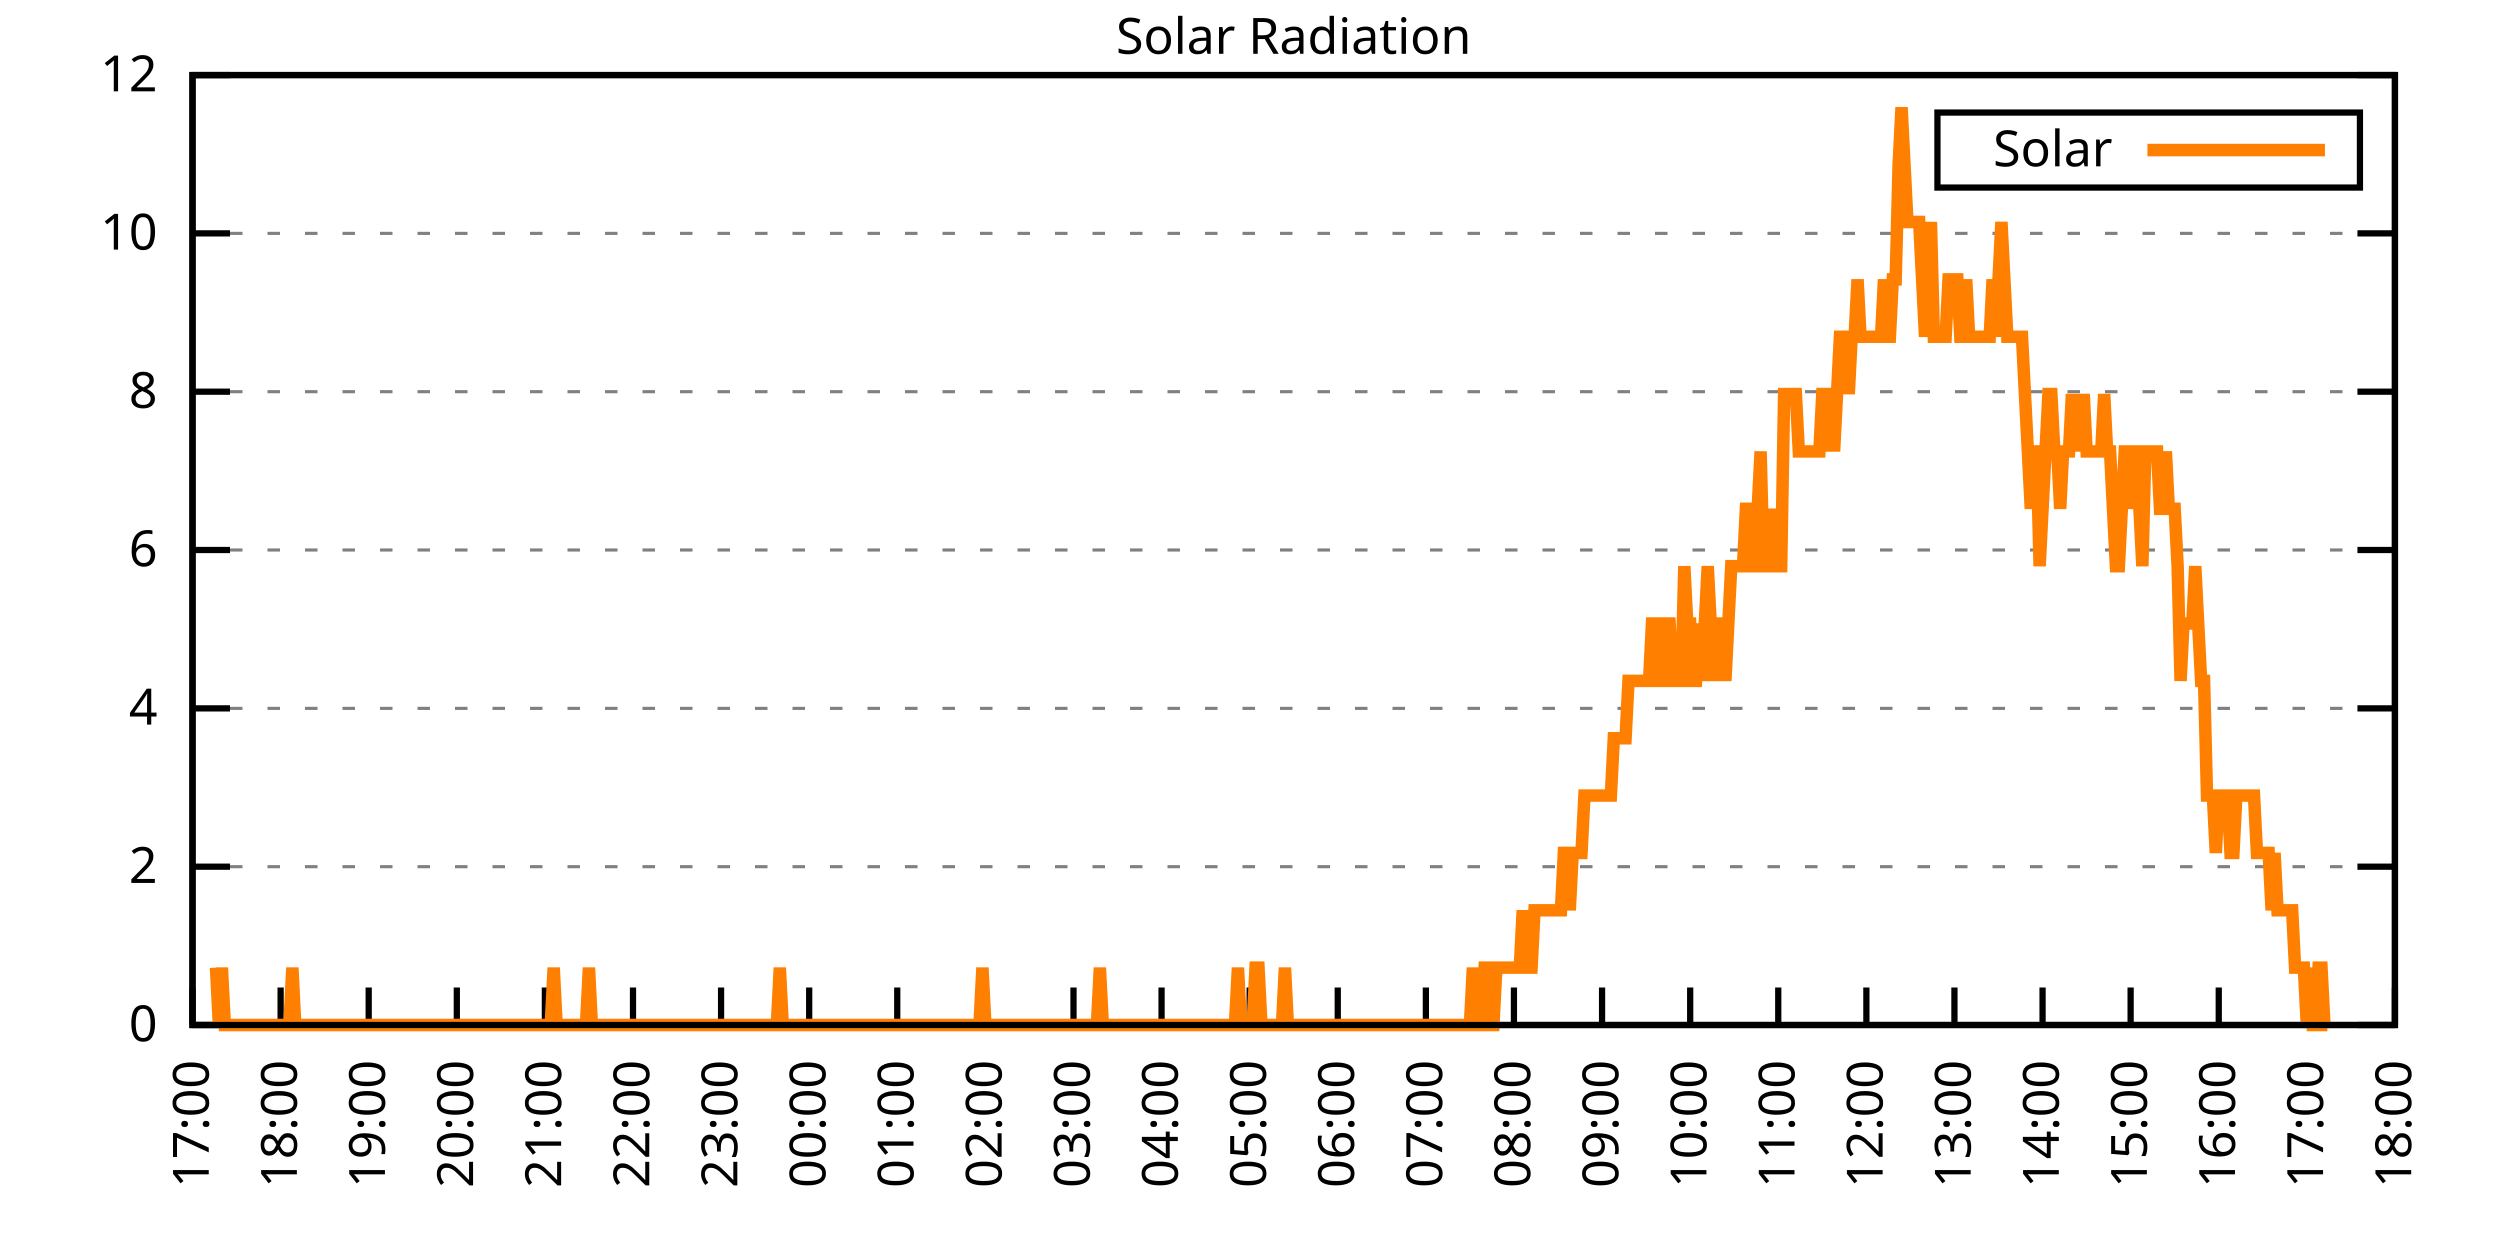
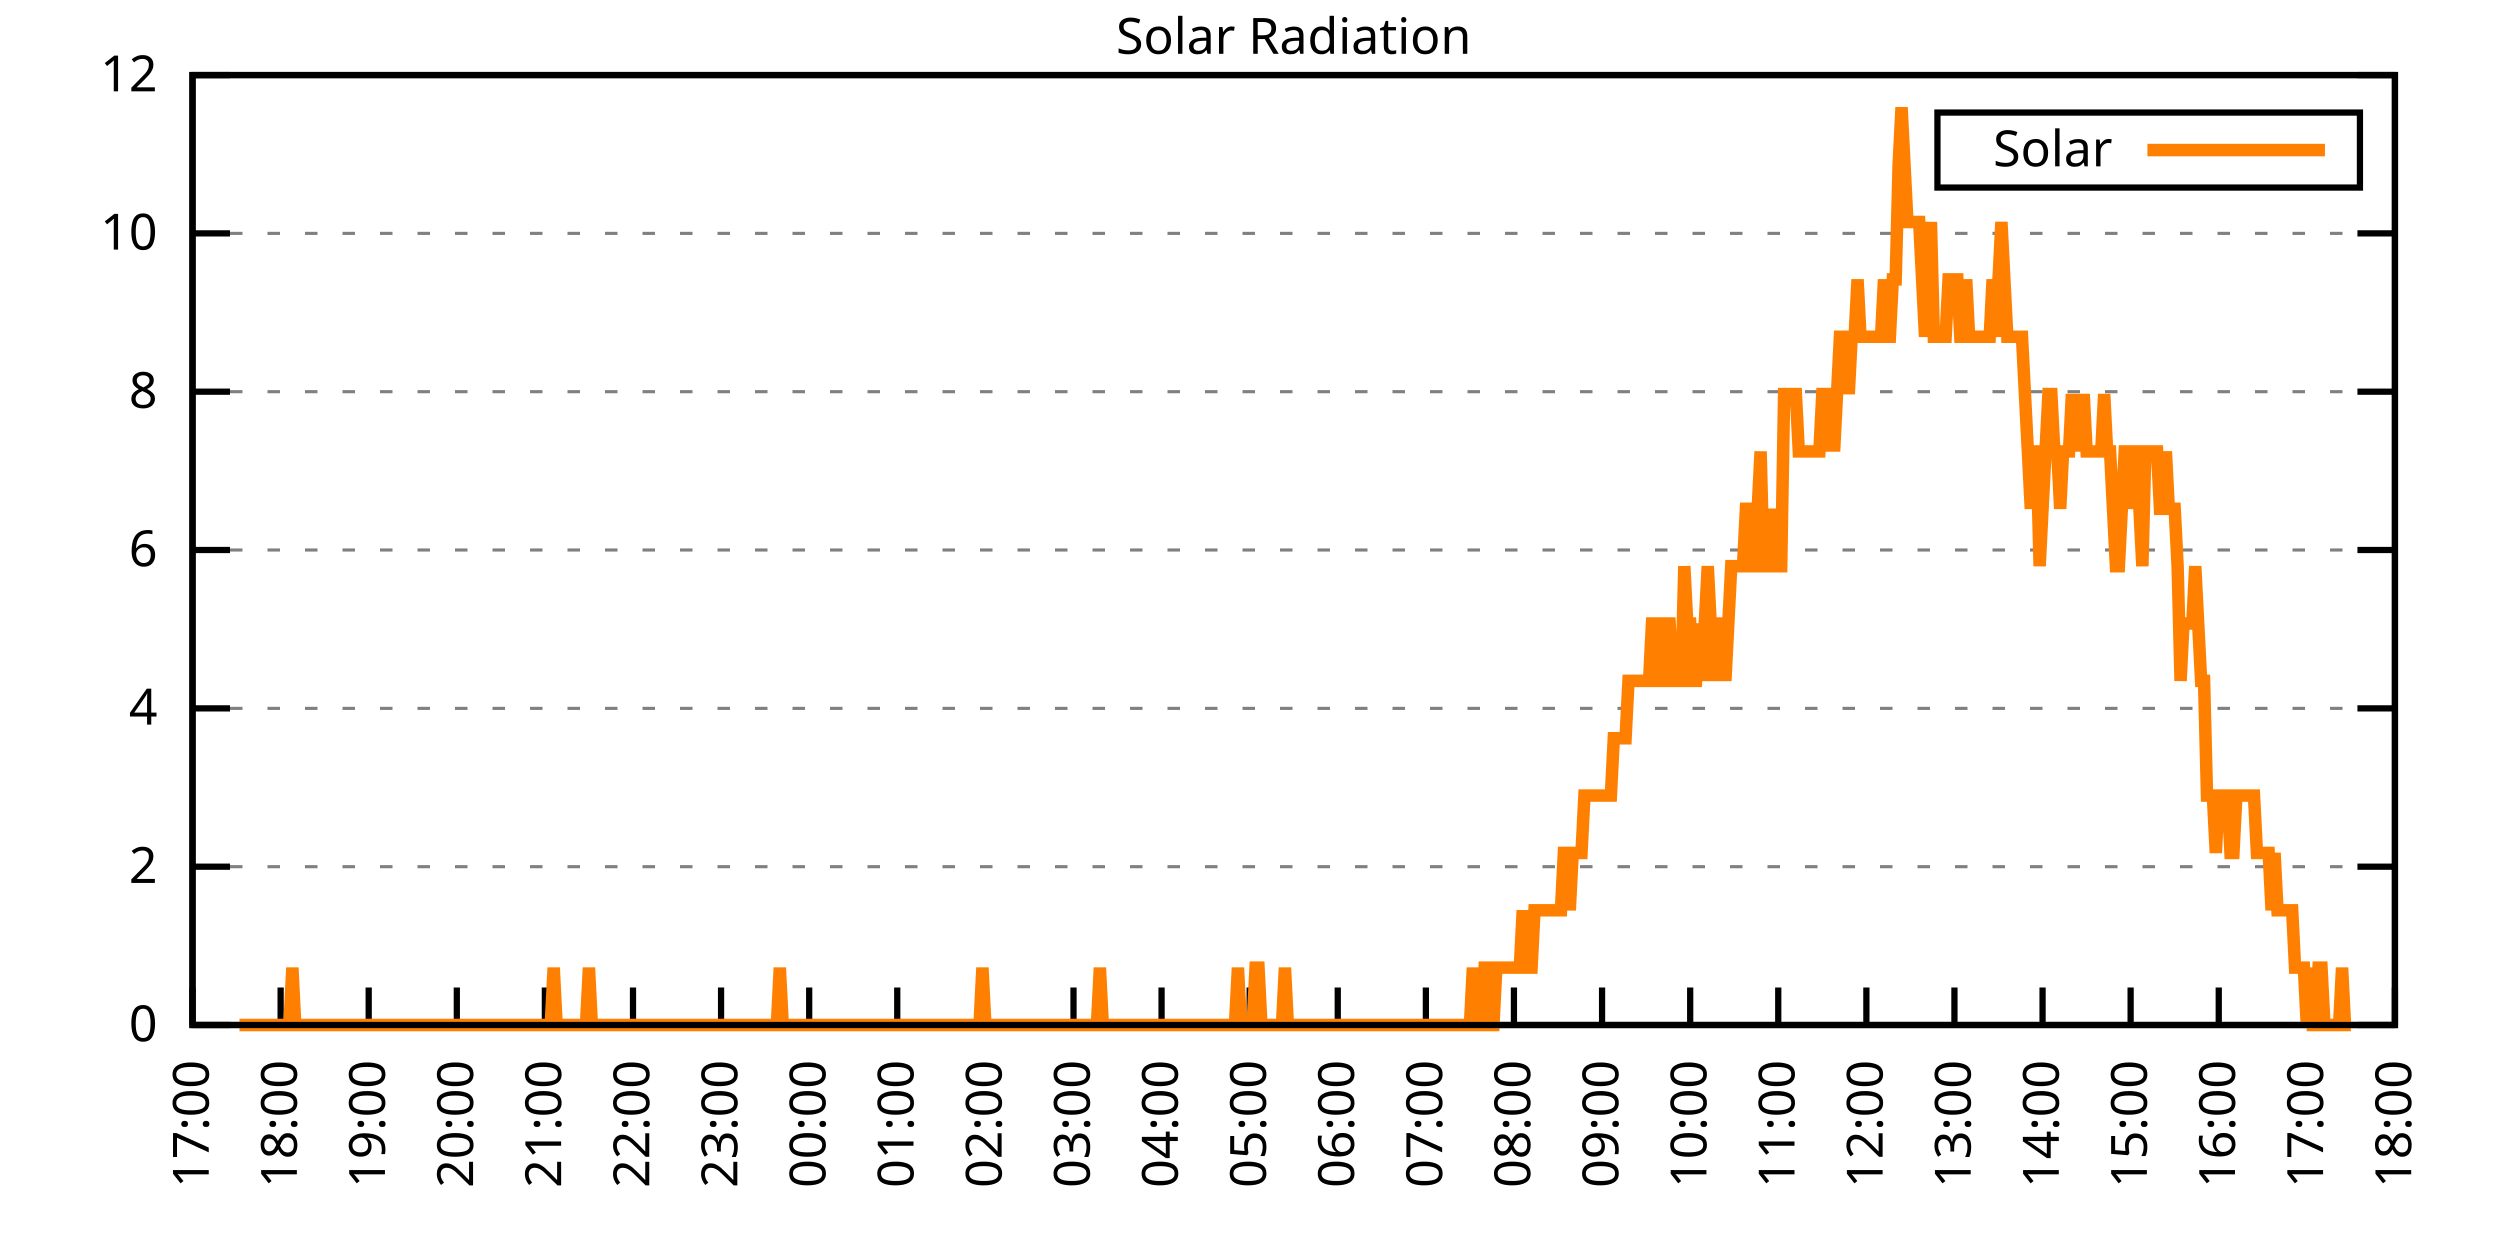
<svg xmlns="http://www.w3.org/2000/svg" xmlns:xlink="http://www.w3.org/1999/xlink" width="400" height="200" viewBox="0 0 400 200">
  <g id="gnuplot_canvas">
    <rect x="0" y="0" width="400" height="200" fill="none" />
    <defs>
      <circle id="gpDot" r="0.5" stroke-width="0.5" stroke="currentColor" />
      <path id="gpPt0" stroke-width="0.333" stroke="currentColor" d="M-1,0 h2 M0,-1 v2" />
      <path id="gpPt1" stroke-width="0.333" stroke="currentColor" d="M-1,-1 L1,1 M1,-1 L-1,1" />
      <path id="gpPt2" stroke-width="0.333" stroke="currentColor" d="M-1,0 L1,0 M0,-1 L0,1 M-1,-1 L1,1 M-1,1 L1,-1" />
      <rect id="gpPt3" stroke-width="0.333" stroke="currentColor" x="-1" y="-1" width="2" height="2" />
      <rect id="gpPt4" stroke-width="0.333" stroke="currentColor" fill="currentColor" x="-1" y="-1" width="2" height="2" />
      <circle id="gpPt5" stroke-width="0.333" stroke="currentColor" cx="0" cy="0" r="1" />
      <use xlink:href="#gpPt5" id="gpPt6" fill="currentColor" stroke="none" />
      <path id="gpPt7" stroke-width="0.333" stroke="currentColor" d="M0,-1.33 L-1.33,0.67 L1.33,0.67 z" />
      <use xlink:href="#gpPt7" id="gpPt8" fill="currentColor" stroke="none" />
      <use xlink:href="#gpPt7" id="gpPt9" stroke="currentColor" transform="rotate(180)" />
      <use xlink:href="#gpPt9" id="gpPt10" fill="currentColor" stroke="none" />
      <use xlink:href="#gpPt3" id="gpPt11" stroke="currentColor" transform="rotate(45)" />
      <use xlink:href="#gpPt11" id="gpPt12" fill="currentColor" stroke="none" />
      <path id="gpPt13" stroke-width="0.333" stroke="currentColor" d="M0,1.330 L1.265,0.411 L0.782,-1.067 L-0.782,-1.076 L-1.265,0.411 z" />
      <use xlink:href="#gpPt13" id="gpPt14" fill="currentColor" stroke="none" />
      <filter id="textbox" filterUnits="objectBoundingBox" x="0" y="0" height="1" width="1">
        <feFlood flood-color="white" flood-opacity="1" result="bgnd" />
        <feComposite in="SourceGraphic" in2="bgnd" operator="atop" />
      </filter>
      <filter id="greybox" filterUnits="objectBoundingBox" x="0" y="0" height="1" width="1">
        <feFlood flood-color="lightgrey" flood-opacity="1" result="grey" />
        <feComposite in="SourceGraphic" in2="grey" operator="atop" />
      </filter>
    </defs>
    <g fill="none" color="white" stroke="currentColor" stroke-width="1.00" stroke-linecap="butt" stroke-linejoin="miter">
</g>
    <g fill="none" color="black" stroke="currentColor" stroke-width="1.00" stroke-linecap="butt" stroke-linejoin="miter">
      <g stroke="none" shape-rendering="crispEdges">
        <polygon fill="rgb(255, 255, 255)" points="30.80,164.00 383.18,164.00 383.18,12.02 30.80,12.02 " />
      </g>
    </g>
    <g fill="none" color="black" stroke="currentColor" stroke-width="1.00" stroke-linecap="butt" stroke-linejoin="miter">
</g>
    <g fill="none" color="black" stroke="black" stroke-width="0.50" stroke-linecap="butt" stroke-linejoin="miter">
</g>
    <g fill="none" color="gray" stroke="currentColor" stroke-width="0.50" stroke-linecap="butt" stroke-linejoin="miter">
      <path stroke="gray" stroke-dasharray="2,4" class="gridline" d="M30.80,164.00 L383.19,164.00  " />
    </g>
    <g fill="none" color="gray" stroke="gray" stroke-width="1.00" stroke-linecap="butt" stroke-linejoin="miter">
</g>
    <g fill="none" color="black" stroke="currentColor" stroke-width="1.00" stroke-linecap="butt" stroke-linejoin="miter">
      <path stroke="black" d="M30.80,164.00 L36.80,164.00 M383.19,164.00 L377.19,164.00  " />
      <g transform="translate(25.20,166.60)" stroke="none" fill="black" font-family="Sans" font-size="8.00" text-anchor="end">
        <text>
          <tspan font-family="Sans"> 0</tspan>
        </text>
      </g>
    </g>
    <g fill="none" color="black" stroke="currentColor" stroke-width="1.00" stroke-linecap="butt" stroke-linejoin="miter">
</g>
    <g fill="none" color="black" stroke="black" stroke-width="0.50" stroke-linecap="butt" stroke-linejoin="miter">
</g>
    <g fill="none" color="gray" stroke="currentColor" stroke-width="0.50" stroke-linecap="butt" stroke-linejoin="miter">
      <path stroke="gray" stroke-dasharray="2,4" class="gridline" d="M30.80,138.67 L383.19,138.67  " />
    </g>
    <g fill="none" color="gray" stroke="gray" stroke-width="1.00" stroke-linecap="butt" stroke-linejoin="miter">
</g>
    <g fill="none" color="black" stroke="currentColor" stroke-width="1.00" stroke-linecap="butt" stroke-linejoin="miter">
      <path stroke="black" d="M30.80,138.67 L36.80,138.67 M383.19,138.67 L377.19,138.67  " />
      <g transform="translate(25.20,141.27)" stroke="none" fill="black" font-family="Sans" font-size="8.00" text-anchor="end">
        <text>
          <tspan font-family="Sans"> 2</tspan>
        </text>
      </g>
    </g>
    <g fill="none" color="black" stroke="currentColor" stroke-width="1.00" stroke-linecap="butt" stroke-linejoin="miter">
</g>
    <g fill="none" color="black" stroke="black" stroke-width="0.50" stroke-linecap="butt" stroke-linejoin="miter">
</g>
    <g fill="none" color="gray" stroke="currentColor" stroke-width="0.50" stroke-linecap="butt" stroke-linejoin="miter">
      <path stroke="gray" stroke-dasharray="2,4" class="gridline" d="M30.80,113.34 L383.19,113.34  " />
    </g>
    <g fill="none" color="gray" stroke="gray" stroke-width="1.00" stroke-linecap="butt" stroke-linejoin="miter">
</g>
    <g fill="none" color="black" stroke="currentColor" stroke-width="1.00" stroke-linecap="butt" stroke-linejoin="miter">
      <path stroke="black" d="M30.80,113.34 L36.80,113.34 M383.19,113.34 L377.19,113.34  " />
      <g transform="translate(25.20,115.94)" stroke="none" fill="black" font-family="Sans" font-size="8.00" text-anchor="end">
        <text>
          <tspan font-family="Sans"> 4</tspan>
        </text>
      </g>
    </g>
    <g fill="none" color="black" stroke="currentColor" stroke-width="1.00" stroke-linecap="butt" stroke-linejoin="miter">
</g>
    <g fill="none" color="black" stroke="black" stroke-width="0.50" stroke-linecap="butt" stroke-linejoin="miter">
</g>
    <g fill="none" color="gray" stroke="currentColor" stroke-width="0.50" stroke-linecap="butt" stroke-linejoin="miter">
      <path stroke="gray" stroke-dasharray="2,4" class="gridline" d="M30.80,88.00 L383.19,88.00  " />
    </g>
    <g fill="none" color="gray" stroke="gray" stroke-width="1.00" stroke-linecap="butt" stroke-linejoin="miter">
</g>
    <g fill="none" color="black" stroke="currentColor" stroke-width="1.00" stroke-linecap="butt" stroke-linejoin="miter">
      <path stroke="black" d="M30.80,88.00 L36.80,88.00 M383.19,88.00 L377.19,88.00  " />
      <g transform="translate(25.20,90.60)" stroke="none" fill="black" font-family="Sans" font-size="8.00" text-anchor="end">
        <text>
          <tspan font-family="Sans"> 6</tspan>
        </text>
      </g>
    </g>
    <g fill="none" color="black" stroke="currentColor" stroke-width="1.00" stroke-linecap="butt" stroke-linejoin="miter">
</g>
    <g fill="none" color="black" stroke="black" stroke-width="0.50" stroke-linecap="butt" stroke-linejoin="miter">
</g>
    <g fill="none" color="gray" stroke="currentColor" stroke-width="0.50" stroke-linecap="butt" stroke-linejoin="miter">
      <path stroke="gray" stroke-dasharray="2,4" class="gridline" d="M30.80,62.67 L383.19,62.67  " />
    </g>
    <g fill="none" color="gray" stroke="gray" stroke-width="1.00" stroke-linecap="butt" stroke-linejoin="miter">
</g>
    <g fill="none" color="black" stroke="currentColor" stroke-width="1.00" stroke-linecap="butt" stroke-linejoin="miter">
      <path stroke="black" d="M30.80,62.67 L36.80,62.67 M383.19,62.67 L377.19,62.67  " />
      <g transform="translate(25.20,65.27)" stroke="none" fill="black" font-family="Sans" font-size="8.00" text-anchor="end">
        <text>
          <tspan font-family="Sans"> 8</tspan>
        </text>
      </g>
    </g>
    <g fill="none" color="black" stroke="currentColor" stroke-width="1.00" stroke-linecap="butt" stroke-linejoin="miter">
</g>
    <g fill="none" color="black" stroke="black" stroke-width="0.50" stroke-linecap="butt" stroke-linejoin="miter">
</g>
    <g fill="none" color="gray" stroke="currentColor" stroke-width="0.50" stroke-linecap="butt" stroke-linejoin="miter">
      <path stroke="gray" stroke-dasharray="2,4" class="gridline" d="M30.80,37.34 L383.19,37.34  " />
    </g>
    <g fill="none" color="gray" stroke="gray" stroke-width="1.00" stroke-linecap="butt" stroke-linejoin="miter">
</g>
    <g fill="none" color="black" stroke="currentColor" stroke-width="1.00" stroke-linecap="butt" stroke-linejoin="miter">
      <path stroke="black" d="M30.80,37.34 L36.80,37.34 M383.19,37.34 L377.19,37.34  " />
      <g transform="translate(25.20,39.94)" stroke="none" fill="black" font-family="Sans" font-size="8.00" text-anchor="end">
        <text>
          <tspan font-family="Sans"> 10</tspan>
        </text>
      </g>
    </g>
    <g fill="none" color="black" stroke="currentColor" stroke-width="1.00" stroke-linecap="butt" stroke-linejoin="miter">
</g>
    <g fill="none" color="black" stroke="black" stroke-width="0.50" stroke-linecap="butt" stroke-linejoin="miter">
</g>
    <g fill="none" color="gray" stroke="currentColor" stroke-width="0.50" stroke-linecap="butt" stroke-linejoin="miter">
      <path stroke="gray" stroke-dasharray="2,4" class="gridline" d="M30.80,12.01 L383.19,12.01  " />
    </g>
    <g fill="none" color="gray" stroke="gray" stroke-width="1.00" stroke-linecap="butt" stroke-linejoin="miter">
</g>
    <g fill="none" color="black" stroke="currentColor" stroke-width="1.00" stroke-linecap="butt" stroke-linejoin="miter">
      <path stroke="black" d="M30.80,12.01 L36.80,12.01 M383.19,12.01 L377.19,12.01  " />
      <g transform="translate(25.20,14.61)" stroke="none" fill="black" font-family="Sans" font-size="8.00" text-anchor="end">
        <text>
          <tspan font-family="Sans"> 12</tspan>
        </text>
      </g>
    </g>
    <g fill="none" color="black" stroke="currentColor" stroke-width="1.00" stroke-linecap="butt" stroke-linejoin="miter">
      <path stroke="black" d="M30.80,164.00 L30.80,158.00  " />
      <g transform="translate(33.40,169.60) rotate(270.00)" stroke="none" fill="black" font-family="Sans" font-size="8.00" text-anchor="end">
        <text>
          <tspan font-family="Sans">17:00</tspan>
        </text>
      </g>
    </g>
    <g fill="none" color="black" stroke="currentColor" stroke-width="1.00" stroke-linecap="butt" stroke-linejoin="miter">
      <path stroke="black" d="M44.90,164.00 L44.90,158.00  " />
      <g transform="translate(47.50,169.60) rotate(270.00)" stroke="none" fill="black" font-family="Sans" font-size="8.00" text-anchor="end">
        <text>
          <tspan font-family="Sans">18:00</tspan>
        </text>
      </g>
    </g>
    <g fill="none" color="black" stroke="currentColor" stroke-width="1.00" stroke-linecap="butt" stroke-linejoin="miter">
      <path stroke="black" d="M58.99,164.00 L58.99,158.00  " />
      <g transform="translate(61.59,169.60) rotate(270.00)" stroke="none" fill="black" font-family="Sans" font-size="8.00" text-anchor="end">
        <text>
          <tspan font-family="Sans">19:00</tspan>
        </text>
      </g>
    </g>
    <g fill="none" color="black" stroke="currentColor" stroke-width="1.00" stroke-linecap="butt" stroke-linejoin="miter">
      <path stroke="black" d="M73.09,164.00 L73.09,158.00  " />
      <g transform="translate(75.69,169.60) rotate(270.00)" stroke="none" fill="black" font-family="Sans" font-size="8.00" text-anchor="end">
        <text>
          <tspan font-family="Sans">20:00</tspan>
        </text>
      </g>
    </g>
    <g fill="none" color="black" stroke="currentColor" stroke-width="1.00" stroke-linecap="butt" stroke-linejoin="miter">
      <path stroke="black" d="M87.18,164.00 L87.18,158.00  " />
      <g transform="translate(89.78,169.60) rotate(270.00)" stroke="none" fill="black" font-family="Sans" font-size="8.00" text-anchor="end">
        <text>
          <tspan font-family="Sans">21:00</tspan>
        </text>
      </g>
    </g>
    <g fill="none" color="black" stroke="currentColor" stroke-width="1.00" stroke-linecap="butt" stroke-linejoin="miter">
      <path stroke="black" d="M101.28,164.00 L101.28,158.00  " />
      <g transform="translate(103.88,169.60) rotate(270.00)" stroke="none" fill="black" font-family="Sans" font-size="8.00" text-anchor="end">
        <text>
          <tspan font-family="Sans">22:00</tspan>
        </text>
      </g>
    </g>
    <g fill="none" color="black" stroke="currentColor" stroke-width="1.00" stroke-linecap="butt" stroke-linejoin="miter">
      <path stroke="black" d="M115.37,164.00 L115.37,158.00  " />
      <g transform="translate(117.97,169.60) rotate(270.00)" stroke="none" fill="black" font-family="Sans" font-size="8.00" text-anchor="end">
        <text>
          <tspan font-family="Sans">23:00</tspan>
        </text>
      </g>
    </g>
    <g fill="none" color="black" stroke="currentColor" stroke-width="1.00" stroke-linecap="butt" stroke-linejoin="miter">
      <path stroke="black" d="M129.47,164.00 L129.47,158.00  " />
      <g transform="translate(132.07,169.60) rotate(270.00)" stroke="none" fill="black" font-family="Sans" font-size="8.00" text-anchor="end">
        <text>
          <tspan font-family="Sans">00:00</tspan>
        </text>
      </g>
    </g>
    <g fill="none" color="black" stroke="currentColor" stroke-width="1.00" stroke-linecap="butt" stroke-linejoin="miter">
      <path stroke="black" d="M143.56,164.00 L143.56,158.00  " />
      <g transform="translate(146.16,169.60) rotate(270.00)" stroke="none" fill="black" font-family="Sans" font-size="8.00" text-anchor="end">
        <text>
          <tspan font-family="Sans">01:00</tspan>
        </text>
      </g>
    </g>
    <g fill="none" color="black" stroke="currentColor" stroke-width="1.00" stroke-linecap="butt" stroke-linejoin="miter">
      <path stroke="black" d="M157.66,164.00 L157.66,158.00  " />
      <g transform="translate(160.26,169.60) rotate(270.00)" stroke="none" fill="black" font-family="Sans" font-size="8.00" text-anchor="end">
        <text>
          <tspan font-family="Sans">02:00</tspan>
        </text>
      </g>
    </g>
    <g fill="none" color="black" stroke="currentColor" stroke-width="1.00" stroke-linecap="butt" stroke-linejoin="miter">
      <path stroke="black" d="M171.76,164.00 L171.76,158.00  " />
      <g transform="translate(174.36,169.60) rotate(270.00)" stroke="none" fill="black" font-family="Sans" font-size="8.00" text-anchor="end">
        <text>
          <tspan font-family="Sans">03:00</tspan>
        </text>
      </g>
    </g>
    <g fill="none" color="black" stroke="currentColor" stroke-width="1.00" stroke-linecap="butt" stroke-linejoin="miter">
      <path stroke="black" d="M185.85,164.00 L185.85,158.00  " />
      <g transform="translate(188.45,169.60) rotate(270.00)" stroke="none" fill="black" font-family="Sans" font-size="8.00" text-anchor="end">
        <text>
          <tspan font-family="Sans">04:00</tspan>
        </text>
      </g>
    </g>
    <g fill="none" color="black" stroke="currentColor" stroke-width="1.00" stroke-linecap="butt" stroke-linejoin="miter">
      <path stroke="black" d="M199.95,164.00 L199.95,158.00  " />
      <g transform="translate(202.55,169.60) rotate(270.00)" stroke="none" fill="black" font-family="Sans" font-size="8.00" text-anchor="end">
        <text>
          <tspan font-family="Sans">05:00</tspan>
        </text>
      </g>
    </g>
    <g fill="none" color="black" stroke="currentColor" stroke-width="1.00" stroke-linecap="butt" stroke-linejoin="miter">
      <path stroke="black" d="M214.04,164.00 L214.04,158.00  " />
      <g transform="translate(216.64,169.60) rotate(270.00)" stroke="none" fill="black" font-family="Sans" font-size="8.00" text-anchor="end">
        <text>
          <tspan font-family="Sans">06:00</tspan>
        </text>
      </g>
    </g>
    <g fill="none" color="black" stroke="currentColor" stroke-width="1.00" stroke-linecap="butt" stroke-linejoin="miter">
      <path stroke="black" d="M228.14,164.00 L228.14,158.00  " />
      <g transform="translate(230.74,169.60) rotate(270.00)" stroke="none" fill="black" font-family="Sans" font-size="8.00" text-anchor="end">
        <text>
          <tspan font-family="Sans">07:00</tspan>
        </text>
      </g>
    </g>
    <g fill="none" color="black" stroke="currentColor" stroke-width="1.00" stroke-linecap="butt" stroke-linejoin="miter">
      <path stroke="black" d="M242.23,164.00 L242.23,158.00  " />
      <g transform="translate(244.83,169.60) rotate(270.00)" stroke="none" fill="black" font-family="Sans" font-size="8.00" text-anchor="end">
        <text>
          <tspan font-family="Sans">08:00</tspan>
        </text>
      </g>
    </g>
    <g fill="none" color="black" stroke="currentColor" stroke-width="1.00" stroke-linecap="butt" stroke-linejoin="miter">
      <path stroke="black" d="M256.33,164.00 L256.33,158.00  " />
      <g transform="translate(258.93,169.60) rotate(270.00)" stroke="none" fill="black" font-family="Sans" font-size="8.00" text-anchor="end">
        <text>
          <tspan font-family="Sans">09:00</tspan>
        </text>
      </g>
    </g>
    <g fill="none" color="black" stroke="currentColor" stroke-width="1.00" stroke-linecap="butt" stroke-linejoin="miter">
      <path stroke="black" d="M270.43,164.00 L270.43,158.00  " />
      <g transform="translate(273.03,169.60) rotate(270.00)" stroke="none" fill="black" font-family="Sans" font-size="8.00" text-anchor="end">
        <text>
          <tspan font-family="Sans">10:00</tspan>
        </text>
      </g>
    </g>
    <g fill="none" color="black" stroke="currentColor" stroke-width="1.00" stroke-linecap="butt" stroke-linejoin="miter">
      <path stroke="black" d="M284.52,164.00 L284.52,158.00  " />
      <g transform="translate(287.12,169.60) rotate(270.00)" stroke="none" fill="black" font-family="Sans" font-size="8.00" text-anchor="end">
        <text>
          <tspan font-family="Sans">11:00</tspan>
        </text>
      </g>
    </g>
    <g fill="none" color="black" stroke="currentColor" stroke-width="1.00" stroke-linecap="butt" stroke-linejoin="miter">
      <path stroke="black" d="M298.62,164.00 L298.62,158.00  " />
      <g transform="translate(301.22,169.60) rotate(270.00)" stroke="none" fill="black" font-family="Sans" font-size="8.00" text-anchor="end">
        <text>
          <tspan font-family="Sans">12:00</tspan>
        </text>
      </g>
    </g>
    <g fill="none" color="black" stroke="currentColor" stroke-width="1.00" stroke-linecap="butt" stroke-linejoin="miter">
      <path stroke="black" d="M312.71,164.00 L312.71,158.00  " />
      <g transform="translate(315.31,169.60) rotate(270.00)" stroke="none" fill="black" font-family="Sans" font-size="8.00" text-anchor="end">
        <text>
          <tspan font-family="Sans">13:00</tspan>
        </text>
      </g>
    </g>
    <g fill="none" color="black" stroke="currentColor" stroke-width="1.00" stroke-linecap="butt" stroke-linejoin="miter">
      <path stroke="black" d="M326.81,164.00 L326.81,158.00  " />
      <g transform="translate(329.41,169.60) rotate(270.00)" stroke="none" fill="black" font-family="Sans" font-size="8.00" text-anchor="end">
        <text>
          <tspan font-family="Sans">14:00</tspan>
        </text>
      </g>
    </g>
    <g fill="none" color="black" stroke="currentColor" stroke-width="1.00" stroke-linecap="butt" stroke-linejoin="miter">
      <path stroke="black" d="M340.90,164.00 L340.90,158.00  " />
      <g transform="translate(343.50,169.60) rotate(270.00)" stroke="none" fill="black" font-family="Sans" font-size="8.00" text-anchor="end">
        <text>
          <tspan font-family="Sans">15:00</tspan>
        </text>
      </g>
    </g>
    <g fill="none" color="black" stroke="currentColor" stroke-width="1.00" stroke-linecap="butt" stroke-linejoin="miter">
      <path stroke="black" d="M355.00,164.00 L355.00,158.00  " />
      <g transform="translate(357.60,169.60) rotate(270.00)" stroke="none" fill="black" font-family="Sans" font-size="8.00" text-anchor="end">
        <text>
          <tspan font-family="Sans">16:00</tspan>
        </text>
      </g>
    </g>
    <g fill="none" color="black" stroke="currentColor" stroke-width="1.00" stroke-linecap="butt" stroke-linejoin="miter">
      <path stroke="black" d="M369.09,164.00 L369.09,158.00  " />
      <g transform="translate(371.69,169.60) rotate(270.00)" stroke="none" fill="black" font-family="Sans" font-size="8.00" text-anchor="end">
        <text>
          <tspan font-family="Sans">17:00</tspan>
        </text>
      </g>
    </g>
    <g fill="none" color="black" stroke="currentColor" stroke-width="1.00" stroke-linecap="butt" stroke-linejoin="miter">
      <path stroke="black" d="M383.19,164.00 L383.19,158.00  " />
      <g transform="translate(385.79,169.60) rotate(270.00)" stroke="none" fill="black" font-family="Sans" font-size="8.00" text-anchor="end">
        <text>
          <tspan font-family="Sans">18:00</tspan>
        </text>
      </g>
    </g>
    <g fill="none" color="black" stroke="currentColor" stroke-width="1.00" stroke-linecap="butt" stroke-linejoin="miter">
</g>
    <g fill="none" color="black" stroke="currentColor" stroke-width="1.00" stroke-linecap="butt" stroke-linejoin="miter">
      <path stroke="black" d="M30.80,12.01 L30.80,164.00 L383.19,164.00 L383.19,12.01 L30.80,12.01 Z  " />
    </g>
    <g fill="none" color="black" stroke="currentColor" stroke-width="1.00" stroke-linecap="butt" stroke-linejoin="miter">
</g>
    <g fill="none" color="black" stroke="currentColor" stroke-width="1.00" stroke-linecap="butt" stroke-linejoin="miter">
      <path stroke="black" d="M309.99,30.01 L309.99,18.01 L377.59,18.01 L377.59,30.01 L309.99,30.01 Z  " />
    </g>
    <g id="Solar_Radiation_plot_1">
      <g fill="none" color="white" stroke="black" stroke-width="2.00" stroke-linecap="butt" stroke-linejoin="miter">
</g>
      <g fill="none" color="black" stroke="currentColor" stroke-width="2.00" stroke-linecap="butt" stroke-linejoin="miter">
        <g transform="translate(337.99,26.61)" stroke="none" fill="black" font-family="Sans" font-size="8.00" text-anchor="end">
          <text>
            <tspan font-family="Sans">Solar</tspan>
          </text>
        </g>
      </g>
      <g fill="none" color="black" stroke="currentColor" stroke-width="2.00" stroke-linecap="butt" stroke-linejoin="miter">
-         <path stroke="rgb(255, 127,   0)" d="M343.59,24.01 L371.99,24.01 M34.56,154.82 L35.03,164.00 L35.50,154.82 L35.97,164.00 L36.44,164.00 L36.91,164.00   L37.38,164.00 L37.85,164.00 L38.32,164.00 L38.79,164.00 L39.26,164.00 L39.73,164.00 L40.20,164.00 L40.67,164.00   L41.14,164.00 L41.61,164.00 L42.08,164.00 L42.55,164.00 L43.02,164.00 L43.49,164.00 L43.96,164.00 L44.43,164.00   L44.90,164.00 L45.37,164.00 L45.84,164.00 L46.31,164.00 L46.78,154.82 L47.24,164.00 L47.71,164.00 L48.18,164.00   L48.65,164.00 L49.12,164.00 L49.59,164.00 L50.06,164.00 L50.53,164.00 L51.00,164.00 L51.47,164.00 L51.94,164.00   L52.41,164.00 L52.88,164.00 L53.35,164.00 L53.82,164.00 L54.29,164.00 L54.76,164.00 L55.23,164.00 L55.70,164.00   L56.17,164.00 L56.64,164.00 L57.11,164.00 L57.58,164.00 L58.05,164.00 L58.52,164.00 L58.99,164.00 L59.46,164.00   L59.93,164.00 L60.40,164.00 L60.87,164.00 L61.34,164.00 L61.81,164.00 L62.28,164.00 L62.75,164.00 L63.22,164.00   L63.69,164.00 L64.16,164.00 L64.63,164.00 L65.10,164.00 L65.57,164.00 L66.04,164.00 L66.51,164.00 L66.98,164.00   L67.45,164.00 L67.92,164.00 L68.39,164.00 L68.86,164.00 L69.33,164.00 L69.80,164.00 L70.27,164.00 L70.74,164.00   L71.21,164.00 L71.68,164.00 L72.15,164.00 L72.62,164.00 L73.09,164.00 L73.56,164.00 L74.03,164.00 L74.50,164.00   L74.97,164.00 L75.44,164.00 L75.91,164.00 L76.38,164.00 L76.85,164.00 L77.32,164.00 L77.79,164.00 L78.26,164.00   L78.73,164.00 L79.19,164.00 L79.66,164.00 L80.13,164.00 L80.60,164.00 L81.07,164.00 L81.54,164.00 L82.01,164.00   L82.48,164.00 L82.95,164.00 L83.42,164.00 L83.89,164.00 L84.36,164.00 L84.83,164.00 L85.30,164.00 L85.77,164.00   L86.24,164.00 L86.71,164.00 L87.18,164.00 L87.65,164.00 L88.12,164.00 L88.59,154.82 L89.06,164.00 L89.53,164.00   L90.00,164.00 L90.47,164.00 L90.94,164.00 L91.41,164.00 L91.88,164.00 L92.35,164.00 L92.82,164.00 L93.29,164.00   L93.76,164.00 L94.23,154.82 L94.70,164.00 L95.17,164.00 L95.64,164.00 L96.11,164.00 L96.58,164.00 L97.05,164.00   L97.52,164.00 L97.99,164.00 L98.46,164.00 L98.93,164.00 L99.40,164.00 L99.87,164.00 L100.34,164.00 L100.81,164.00   L101.28,164.00 L101.75,164.00 L102.22,164.00 L102.69,164.00 L103.16,164.00 L103.63,164.00 L104.10,164.00 L104.57,164.00   L105.04,164.00 L105.51,164.00 L105.98,164.00 L106.45,164.00 L106.92,164.00 L107.39,164.00 L107.86,164.00 L108.33,164.00   L108.80,164.00 L109.27,164.00 L109.74,164.00 L110.21,164.00 L110.68,164.00 L111.14,164.00 L111.61,164.00 L112.08,164.00   L112.55,164.00 L113.02,164.00 L113.49,164.00 L113.96,164.00 L114.43,164.00 L114.90,164.00 L115.37,164.00 L115.84,164.00   L116.31,164.00 L116.78,164.00 L117.25,164.00 L117.72,164.00 L118.19,164.00 L118.66,164.00 L119.13,164.00 L119.60,164.00   L120.07,164.00 L120.54,164.00 L121.01,164.00 L121.48,164.00 L121.95,164.00 L122.42,164.00 L122.89,164.00 L123.36,164.00   L123.83,164.00 L124.30,164.00 L124.77,154.82 L125.24,164.00 L125.71,164.00 L126.18,164.00 L126.65,164.00 L127.12,164.00   L127.59,164.00 L128.06,164.00 L128.53,164.00 L129.00,164.00 L129.47,164.00 L129.94,164.00 L130.41,164.00 L130.88,164.00   L131.35,164.00 L131.82,164.00 L132.29,164.00 L132.76,164.00 L133.23,164.00 L133.70,164.00 L134.17,164.00 L134.64,164.00   L135.11,164.00 L135.58,164.00 L136.05,164.00 L136.52,164.00 L136.99,164.00 L137.46,164.00 L137.93,164.00 L138.40,164.00   L138.87,164.00 L139.34,164.00 L139.81,164.00 L140.28,164.00 L140.75,164.00 L141.22,164.00 L141.69,164.00 L142.16,164.00   L142.63,164.00 L143.09,164.00 L143.56,164.00 L144.03,164.00 L144.50,164.00 L144.97,164.00 L145.44,164.00 L145.91,164.00   L146.38,164.00 L146.85,164.00 L147.32,164.00 L147.79,164.00 L148.26,164.00 L148.73,164.00 L149.20,164.00 L149.67,164.00   L150.14,164.00 L150.61,164.00 L151.08,164.00 L151.55,164.00 L152.02,164.00 L152.49,164.00 L152.96,164.00 L153.43,164.00   L153.90,164.00 L154.37,164.00 L154.84,164.00 L155.31,164.00 L155.78,164.00 L156.25,164.00 L156.72,164.00 L157.19,154.82   L157.66,164.00 L158.13,164.00 L158.60,164.00 L159.07,164.00 L159.54,164.00 L160.01,164.00 L160.48,164.00 L160.95,164.00   L161.42,164.00 L161.89,164.00 L162.36,164.00 L162.83,164.00 L163.30,164.00 L163.77,164.00 L164.24,164.00 L164.71,164.00   L165.18,164.00 L165.65,164.00 L166.12,164.00 L166.59,164.00 L167.06,164.00 L167.53,164.00 L168.00,164.00 L168.47,164.00   L168.94,164.00 L169.41,164.00 L169.88,164.00 L170.35,164.00 L170.82,164.00 L171.29,164.00 L171.76,164.00 L172.23,164.00   L172.70,164.00 L173.17,164.00 L173.64,164.00 L174.11,164.00 L174.58,164.00 L175.04,164.00 L175.51,164.00 L175.98,154.82   L176.45,164.00 L176.92,164.00 L177.39,164.00 L177.86,164.00 L178.33,164.00 L178.80,164.00 L179.27,164.00 L179.74,164.00   L180.21,164.00 L180.68,164.00 L181.15,164.00 L181.62,164.00 L182.09,164.00 L182.56,164.00 L183.03,164.00 L183.50,164.00   L183.97,164.00 L184.44,164.00 L184.91,164.00 L185.38,164.00 L185.85,164.00 L186.32,164.00 L186.79,164.00 L187.26,164.00   L187.73,164.00 L188.20,164.00 L188.67,164.00 L189.14,164.00 L189.61,164.00 L190.08,164.00 L190.55,164.00 L191.02,164.00   L191.49,164.00 L191.96,164.00 L192.43,164.00 L192.90,164.00 L193.37,164.00 L193.84,164.00 L194.31,164.00 L194.78,164.00   L195.25,164.00 L195.72,164.00 L196.19,164.00 L196.66,164.00 L197.13,164.00 L197.60,164.00 L198.07,154.82 L198.54,164.00   L199.01,164.00 L199.48,164.00 L199.95,164.00 L200.42,164.00 L200.89,154.82 L201.36,154.82 L201.83,164.00 L202.30,164.00   L202.77,164.00 L203.24,164.00 L203.71,164.00 L204.18,164.00 L204.65,164.00 L205.12,164.00 L205.59,154.82 L206.06,164.00   L206.53,164.00 L207.00,164.00 L207.46,164.00 L207.93,164.00 L208.40,164.00 L208.87,164.00 L209.34,164.00 L209.81,164.00   L210.28,164.00 L210.75,164.00 L211.22,164.00 L211.69,164.00 L212.16,164.00 L212.63,164.00 L213.10,164.00 L213.57,164.00   L214.04,164.00 L214.51,164.00 L214.98,164.00 L215.45,164.00 L215.92,164.00 L216.39,164.00 L216.86,164.00 L217.33,164.00   L217.80,164.00 L218.27,164.00 L218.74,164.00 L219.21,164.00 L219.68,164.00 L220.15,164.00 L220.62,164.00 L221.09,164.00   L221.56,164.00 L222.03,164.00 L222.50,164.00 L222.97,164.00 L223.44,164.00 L223.91,164.00 L224.38,164.00 L224.85,164.00   L225.32,164.00 L225.79,164.00 L226.26,164.00 L226.73,164.00 L227.20,164.00 L227.67,164.00 L228.14,164.00 L228.61,164.00   L229.08,164.00 L229.55,164.00 L230.02,164.00 L230.49,164.00 L230.96,164.00 L231.43,164.00 L231.90,164.00 L232.37,164.00   L232.84,164.00 L233.31,164.00 L233.78,164.00 L234.25,164.00 L234.72,164.00 L235.19,164.00 L235.66,154.82 L236.13,164.00   L236.60,164.00 L237.07,164.00 L237.54,154.82 L238.01,154.82 L238.48,164.00 L238.95,164.00 L239.41,154.82 L239.88,154.82   L240.35,154.82 L240.82,154.82 L241.29,154.82 L241.76,154.82 L242.23,154.82 L242.70,154.82 L243.17,154.82 L243.64,145.65   L244.11,154.82 L244.58,154.82 L245.05,154.82 L245.52,145.65 L245.99,145.65 L246.46,145.65 L246.93,145.65 L247.40,145.65   L247.87,145.65 L248.34,145.65 L248.81,145.65 L249.28,145.65 L249.75,145.65 L250.22,136.47 L250.69,136.47 L251.16,145.65   L251.63,136.47 L252.10,136.47 L252.57,136.47 L253.04,136.47 L253.51,127.29 L253.98,127.29 L254.45,127.29 L254.92,127.29   L255.39,127.29 L255.86,127.29 L256.33,127.29 L256.80,127.29 L257.27,127.29 L257.74,127.29 L258.21,118.12 L258.68,118.12   L259.15,118.12 L259.62,118.12 L260.09,118.12 L260.56,108.94 L261.03,108.94 L261.50,108.94 L261.97,108.94 L262.44,108.94   L262.91,108.94 L263.38,108.94 L263.85,108.94 L264.32,99.76 L264.79,99.76 L265.26,99.76 L265.73,108.94 L266.20,108.94   L266.67,99.76 L267.14,99.76 L267.61,108.94 L268.08,108.94 L268.55,108.94 L269.02,108.94 L269.49,90.59 L269.96,99.76   L270.43,99.76 L270.90,108.94 L271.36,108.94 L271.83,99.76 L272.30,108.94 L272.77,99.76 L273.24,90.59 L273.71,99.76   L274.18,108.94 L274.65,99.76 L275.12,99.76 L275.59,99.76 L276.06,108.94 L276.53,99.76 L277.00,90.59 L277.47,90.59   L277.94,90.59 L278.41,90.59 L278.88,90.59 L279.35,81.41 L279.82,81.41 L280.29,90.59 L280.76,90.59 L281.23,81.41   L281.70,72.23 L282.17,90.59 L282.64,90.59 L283.11,90.59 L283.58,81.41 L284.05,90.59 L284.52,90.59 L284.99,90.59   L285.46,63.05 L285.93,63.05 L286.40,63.05 L286.87,63.05 L287.34,63.05 L287.81,72.23 L288.28,72.23 L288.75,72.23   L289.22,72.23 L289.69,72.23 L290.16,72.23 L290.63,72.23 L291.10,72.23 L291.57,63.05 L292.04,63.05 L292.51,72.23   L292.98,63.05 L293.45,72.23 L293.92,63.05 L294.39,53.88 L294.86,53.88 L295.33,53.88 L295.80,63.05 L296.27,53.88   L296.74,53.88 L297.21,44.70 L297.68,53.88 L298.15,53.88 L298.62,53.88 L299.09,53.88 L299.56,53.88 L300.03,53.88   L300.50,53.88 L300.97,53.88 L301.44,44.70 L301.91,53.88 L302.38,53.88 L302.85,44.70 L303.31,44.70 L303.78,26.35   L304.25,17.17 L304.72,26.35 L305.19,35.52 L305.66,35.52 L306.13,35.52 L306.60,35.52 L307.07,35.52 L307.54,44.70   L308.01,53.88 L308.48,44.70 L308.95,35.52 L309.42,53.88 L309.89,53.88 L310.36,53.88 L310.83,53.88 L311.30,53.88   L311.77,44.70 L312.24,44.70 L312.71,44.70 L313.18,44.70 L313.65,53.88 L314.12,53.88 L314.59,44.70 L315.06,53.88   L315.53,53.88 L316.00,53.88 L316.47,53.88 L316.94,53.88 L317.41,53.88 L317.88,53.88 L318.35,53.88 L318.82,44.70   L319.29,53.88 L319.76,44.70 L320.23,35.52 L320.70,44.70 L321.17,53.88 L321.64,53.88 L322.11,53.88 L322.58,53.88   L323.05,53.88 L323.52,53.88 L323.99,63.05 L324.46,72.23 L324.93,81.41 L325.40,72.23 L325.87,72.23 L326.34,90.59   L326.81,81.41 L327.28,72.23 L327.75,63.05 L328.22,63.05 L328.69,72.23 L329.16,72.23 L329.63,81.41 L330.10,72.23   L330.57,72.23 L331.04,72.23 L331.51,63.05 L331.98,72.23 L332.45,63.05 L332.92,72.23 L333.39,63.05 L333.86,72.23   L334.33,72.23 L334.80,72.23 L335.26,72.23 L335.73,72.23 L336.20,72.23 L336.67,63.05 L337.14,72.23 L337.61,72.23   L338.08,81.41 L338.55,90.59 L339.02,90.59 L339.49,81.41 L339.96,72.23 L340.43,72.23 L340.90,81.41 L341.37,72.23   L341.84,72.23 L342.31,81.41 L342.78,90.59 L343.25,72.23 L343.72,72.23 L344.19,72.23 L344.66,72.23 L345.13,72.23   L345.60,81.41 L346.07,81.41 L346.54,72.23 L347.01,81.41 L347.48,81.41 L347.95,81.41 L348.42,90.59 L348.89,108.94   L349.36,99.76 L349.83,99.76 L350.30,99.76 L350.77,99.76 L351.24,90.59 L351.71,99.76 L352.18,108.94 L352.65,108.94   L353.12,127.29 L353.59,127.29 L354.06,127.29 L354.53,136.47 L355.00,127.29 L355.47,127.29 L355.94,127.29 L356.41,127.29   L356.88,136.47 L357.35,136.47 L357.82,127.29 L358.29,127.29 L358.76,127.29 L359.23,127.29 L359.70,127.29 L360.17,127.29   L360.64,127.29 L361.11,136.47 L361.58,136.47 L362.05,136.47 L362.52,136.47 L362.99,136.47 L363.46,145.65 L363.93,136.47   L364.40,145.65 L364.87,145.65 L365.34,145.65 L365.81,145.65 L366.28,145.65 L366.75,145.65 L367.21,154.82 L367.68,154.82   L368.15,154.82 L368.62,154.82 L369.09,164.00 L369.56,154.82 L370.03,164.00 L370.50,164.00 L370.97,154.82 L371.44,154.82   L371.91,164.00 L372.38,164.00  " />
+         <path stroke="rgb(255, 127,   0)" d="M343.59,24.01 L371.99,24.01 M38.32,164.00 L38.79,164.00 L39.26,164.00 L39.73,164.00 L40.20,164.00 L40.67,164.00   L41.14,164.00 L41.61,164.00 L42.08,164.00 L42.55,164.00 L43.02,164.00 L43.49,164.00 L43.96,164.00 L44.43,164.00   L44.90,164.00 L45.37,164.00 L45.84,164.00 L46.31,164.00 L46.78,154.82 L47.24,164.00 L47.71,164.00 L48.18,164.00   L48.65,164.00 L49.12,164.00 L49.59,164.00 L50.06,164.00 L50.53,164.00 L51.00,164.00 L51.47,164.00 L51.94,164.00   L52.41,164.00 L52.88,164.00 L53.35,164.00 L53.82,164.00 L54.29,164.00 L54.76,164.00 L55.23,164.00 L55.70,164.00   L56.17,164.00 L56.64,164.00 L57.11,164.00 L57.58,164.00 L58.05,164.00 L58.52,164.00 L58.99,164.00 L59.46,164.00   L59.93,164.00 L60.40,164.00 L60.87,164.00 L61.34,164.00 L61.81,164.00 L62.28,164.00 L62.75,164.00 L63.22,164.00   L63.69,164.00 L64.16,164.00 L64.63,164.00 L65.10,164.00 L65.57,164.00 L66.04,164.00 L66.51,164.00 L66.98,164.00   L67.45,164.00 L67.92,164.00 L68.39,164.00 L68.86,164.00 L69.33,164.00 L69.80,164.00 L70.27,164.00 L70.74,164.00   L71.21,164.00 L71.68,164.00 L72.15,164.00 L72.62,164.00 L73.09,164.00 L73.56,164.00 L74.03,164.00 L74.50,164.00   L74.97,164.00 L75.44,164.00 L75.91,164.00 L76.38,164.00 L76.85,164.00 L77.32,164.00 L77.79,164.00 L78.26,164.00   L78.73,164.00 L79.19,164.00 L79.66,164.00 L80.13,164.00 L80.60,164.00 L81.07,164.00 L81.54,164.00 L82.01,164.00   L82.48,164.00 L82.95,164.00 L83.42,164.00 L83.89,164.00 L84.36,164.00 L84.83,164.00 L85.30,164.00 L85.77,164.00   L86.24,164.00 L86.71,164.00 L87.18,164.00 L87.65,164.00 L88.12,164.00 L88.59,154.82 L89.06,164.00 L89.53,164.00   L90.00,164.00 L90.47,164.00 L90.94,164.00 L91.41,164.00 L91.88,164.00 L92.35,164.00 L92.82,164.00 L93.29,164.00   L93.76,164.00 L94.23,154.82 L94.70,164.00 L95.17,164.00 L95.64,164.00 L96.11,164.00 L96.58,164.00 L97.05,164.00   L97.52,164.00 L97.99,164.00 L98.46,164.00 L98.93,164.00 L99.40,164.00 L99.87,164.00 L100.34,164.00 L100.81,164.00   L101.28,164.00 L101.75,164.00 L102.22,164.00 L102.69,164.00 L103.16,164.00 L103.63,164.00 L104.10,164.00 L104.57,164.00   L105.04,164.00 L105.51,164.00 L105.98,164.00 L106.45,164.00 L106.92,164.00 L107.39,164.00 L107.86,164.00 L108.33,164.00   L108.80,164.00 L109.27,164.00 L109.74,164.00 L110.21,164.00 L110.68,164.00 L111.14,164.00 L111.61,164.00 L112.08,164.00   L112.55,164.00 L113.02,164.00 L113.49,164.00 L113.96,164.00 L114.43,164.00 L114.90,164.00 L115.37,164.00 L115.84,164.00   L116.31,164.00 L116.78,164.00 L117.25,164.00 L117.72,164.00 L118.19,164.00 L118.66,164.00 L119.13,164.00 L119.60,164.00   L120.07,164.00 L120.54,164.00 L121.01,164.00 L121.48,164.00 L121.95,164.00 L122.42,164.00 L122.89,164.00 L123.36,164.00   L123.83,164.00 L124.30,164.00 L124.77,154.82 L125.24,164.00 L125.71,164.00 L126.18,164.00 L126.65,164.00 L127.12,164.00   L127.59,164.00 L128.06,164.00 L128.53,164.00 L129.00,164.00 L129.47,164.00 L129.94,164.00 L130.41,164.00 L130.88,164.00   L131.35,164.00 L131.82,164.00 L132.29,164.00 L132.76,164.00 L133.23,164.00 L133.70,164.00 L134.17,164.00 L134.64,164.00   L135.11,164.00 L135.58,164.00 L136.05,164.00 L136.52,164.00 L136.99,164.00 L137.46,164.00 L137.93,164.00 L138.40,164.00   L138.87,164.00 L139.34,164.00 L139.81,164.00 L140.28,164.00 L140.75,164.00 L141.22,164.00 L141.69,164.00 L142.16,164.00   L142.63,164.00 L143.09,164.00 L143.56,164.00 L144.03,164.00 L144.50,164.00 L144.97,164.00 L145.44,164.00 L145.91,164.00   L146.38,164.00 L146.85,164.00 L147.32,164.00 L147.79,164.00 L148.26,164.00 L148.73,164.00 L149.20,164.00 L149.67,164.00   L150.14,164.00 L150.61,164.00 L151.08,164.00 L151.55,164.00 L152.02,164.00 L152.49,164.00 L152.96,164.00 L153.43,164.00   L153.90,164.00 L154.37,164.00 L154.84,164.00 L155.31,164.00 L155.78,164.00 L156.25,164.00 L156.72,164.00 L157.19,154.82   L157.66,164.00 L158.13,164.00 L158.60,164.00 L159.07,164.00 L159.54,164.00 L160.01,164.00 L160.48,164.00 L160.95,164.00   L161.42,164.00 L161.89,164.00 L162.36,164.00 L162.83,164.00 L163.30,164.00 L163.77,164.00 L164.24,164.00 L164.71,164.00   L165.18,164.00 L165.65,164.00 L166.12,164.00 L166.59,164.00 L167.06,164.00 L167.53,164.00 L168.00,164.00 L168.47,164.00   L168.94,164.00 L169.41,164.00 L169.88,164.00 L170.35,164.00 L170.82,164.00 L171.29,164.00 L171.76,164.00 L172.23,164.00   L172.70,164.00 L173.17,164.00 L173.64,164.00 L174.11,164.00 L174.58,164.00 L175.04,164.00 L175.51,164.00 L175.98,154.82   L176.45,164.00 L176.92,164.00 L177.39,164.00 L177.86,164.00 L178.33,164.00 L178.80,164.00 L179.27,164.00 L179.74,164.00   L180.21,164.00 L180.68,164.00 L181.15,164.00 L181.62,164.00 L182.09,164.00 L182.56,164.00 L183.03,164.00 L183.50,164.00   L183.97,164.00 L184.44,164.00 L184.91,164.00 L185.38,164.00 L185.85,164.00 L186.32,164.00 L186.79,164.00 L187.26,164.00   L187.73,164.00 L188.20,164.00 L188.67,164.00 L189.14,164.00 L189.61,164.00 L190.08,164.00 L190.55,164.00 L191.02,164.00   L191.49,164.00 L191.96,164.00 L192.43,164.00 L192.90,164.00 L193.37,164.00 L193.84,164.00 L194.31,164.00 L194.78,164.00   L195.25,164.00 L195.72,164.00 L196.19,164.00 L196.66,164.00 L197.13,164.00 L197.60,164.00 L198.07,154.82 L198.54,164.00   L199.01,164.00 L199.48,164.00 L199.95,164.00 L200.42,164.00 L200.89,154.82 L201.36,154.82 L201.83,164.00 L202.30,164.00   L202.77,164.00 L203.24,164.00 L203.71,164.00 L204.18,164.00 L204.65,164.00 L205.12,164.00 L205.59,154.82 L206.06,164.00   L206.53,164.00 L207.00,164.00 L207.46,164.00 L207.93,164.00 L208.40,164.00 L208.87,164.00 L209.34,164.00 L209.81,164.00   L210.28,164.00 L210.75,164.00 L211.22,164.00 L211.69,164.00 L212.16,164.00 L212.63,164.00 L213.10,164.00 L213.57,164.00   L214.04,164.00 L214.51,164.00 L214.98,164.00 L215.45,164.00 L215.92,164.00 L216.39,164.00 L216.86,164.00 L217.33,164.00   L217.80,164.00 L218.27,164.00 L218.74,164.00 L219.21,164.00 L219.68,164.00 L220.15,164.00 L220.62,164.00 L221.09,164.00   L221.56,164.00 L222.03,164.00 L222.50,164.00 L222.97,164.00 L223.44,164.00 L223.91,164.00 L224.38,164.00 L224.85,164.00   L225.32,164.00 L225.79,164.00 L226.26,164.00 L226.73,164.00 L227.20,164.00 L227.67,164.00 L228.14,164.00 L228.61,164.00   L229.08,164.00 L229.55,164.00 L230.02,164.00 L230.49,164.00 L230.96,164.00 L231.43,164.00 L231.90,164.00 L232.37,164.00   L232.84,164.00 L233.31,164.00 L233.78,164.00 L234.25,164.00 L234.72,164.00 L235.19,164.00 L235.66,154.82 L236.13,164.00   L236.60,164.00 L237.07,164.00 L237.54,154.82 L238.01,154.82 L238.48,164.00 L238.95,164.00 L239.41,154.82 L239.88,154.82   L240.35,154.82 L240.82,154.82 L241.29,154.82 L241.76,154.82 L242.23,154.82 L242.70,154.82 L243.17,154.82 L243.64,145.65   L244.11,154.82 L244.58,154.82 L245.05,154.82 L245.52,145.65 L245.99,145.65 L246.46,145.65 L246.93,145.65 L247.40,145.65   L247.87,145.65 L248.34,145.65 L248.81,145.65 L249.28,145.65 L249.75,145.65 L250.22,136.47 L250.69,136.47 L251.16,145.65   L251.63,136.47 L252.10,136.47 L252.57,136.47 L253.04,136.47 L253.51,127.29 L253.98,127.29 L254.45,127.29 L254.92,127.29   L255.39,127.29 L255.86,127.29 L256.33,127.29 L256.80,127.29 L257.27,127.29 L257.74,127.29 L258.21,118.12 L258.68,118.12   L259.15,118.12 L259.62,118.12 L260.09,118.12 L260.56,108.94 L261.03,108.94 L261.50,108.94 L261.97,108.94 L262.44,108.94   L262.91,108.94 L263.38,108.94 L263.85,108.94 L264.32,99.76 L264.79,99.76 L265.26,99.76 L265.73,108.94 L266.20,108.94   L266.67,99.76 L267.14,99.76 L267.61,108.94 L268.08,108.94 L268.55,108.94 L269.02,108.94 L269.49,90.59 L269.96,99.76   L270.43,99.76 L270.90,108.94 L271.36,108.94 L271.83,99.76 L272.30,108.94 L272.77,99.76 L273.24,90.59 L273.71,99.76   L274.18,108.94 L274.65,99.76 L275.12,99.76 L275.59,99.76 L276.06,108.94 L276.53,99.76 L277.00,90.59 L277.47,90.59   L277.94,90.59 L278.41,90.59 L278.88,90.59 L279.35,81.41 L279.82,81.41 L280.29,90.59 L280.76,90.59 L281.23,81.41   L281.70,72.23 L282.17,90.59 L282.64,90.59 L283.11,90.59 L283.58,81.41 L284.05,90.59 L284.52,90.59 L284.99,90.59   L285.46,63.05 L285.93,63.05 L286.40,63.05 L286.87,63.05 L287.34,63.05 L287.81,72.23 L288.28,72.23 L288.75,72.23   L289.22,72.23 L289.69,72.23 L290.16,72.23 L290.63,72.23 L291.10,72.23 L291.57,63.05 L292.04,63.05 L292.51,72.23   L292.98,63.05 L293.45,72.23 L293.92,63.05 L294.39,53.88 L294.86,53.88 L295.33,53.88 L295.80,63.05 L296.27,53.88   L296.74,53.88 L297.21,44.70 L297.68,53.88 L298.15,53.88 L298.62,53.88 L299.09,53.88 L299.56,53.88 L300.03,53.88   L300.50,53.88 L300.97,53.88 L301.44,44.70 L301.91,53.88 L302.38,53.88 L302.85,44.70 L303.31,44.70 L303.78,26.35   L304.25,17.17 L304.72,26.35 L305.19,35.52 L305.66,35.52 L306.13,35.52 L306.60,35.52 L307.07,35.52 L307.54,44.70   L308.01,53.88 L308.48,44.70 L308.95,35.52 L309.42,53.88 L309.89,53.88 L310.36,53.88 L310.83,53.88 L311.30,53.88   L311.77,44.70 L312.24,44.70 L312.71,44.70 L313.18,44.70 L313.65,53.88 L314.12,53.88 L314.59,44.70 L315.06,53.88   L315.53,53.88 L316.00,53.88 L316.47,53.88 L316.94,53.88 L317.41,53.88 L317.88,53.88 L318.35,53.88 L318.82,44.70   L319.29,53.88 L319.76,44.70 L320.23,35.52 L320.70,44.70 L321.17,53.88 L321.64,53.88 L322.11,53.88 L322.58,53.88   L323.05,53.88 L323.52,53.88 L323.99,63.05 L324.46,72.23 L324.93,81.41 L325.40,72.23 L325.87,72.23 L326.34,90.59   L326.81,81.41 L327.28,72.23 L327.75,63.05 L328.22,63.05 L328.69,72.23 L329.16,72.23 L329.63,81.41 L330.10,72.23   L330.57,72.23 L331.04,72.23 L331.51,63.05 L331.98,72.23 L332.45,63.05 L332.92,72.23 L333.39,63.05 L333.86,72.23   L334.33,72.23 L334.80,72.23 L335.26,72.23 L335.73,72.23 L336.20,72.23 L336.67,63.05 L337.14,72.23 L337.61,72.23   L338.08,81.41 L338.55,90.59 L339.02,90.59 L339.49,81.41 L339.96,72.23 L340.43,72.23 L340.90,81.41 L341.37,72.23   L341.84,72.23 L342.31,81.41 L342.78,90.59 L343.25,72.23 L343.72,72.23 L344.19,72.23 L344.66,72.23 L345.13,72.23   L345.60,81.41 L346.07,81.41 L346.54,72.23 L347.01,81.41 L347.48,81.41 L347.95,81.41 L348.42,90.59 L348.89,108.94   L349.36,99.76 L349.83,99.76 L350.30,99.76 L350.77,99.76 L351.24,90.59 L351.71,99.76 L352.18,108.94 L352.65,108.94   L353.12,127.29 L353.59,127.29 L354.06,127.29 L354.53,136.47 L355.00,127.29 L355.47,127.29 L355.94,127.29 L356.41,127.29   L356.88,136.47 L357.35,136.47 L357.82,127.29 L358.29,127.29 L358.76,127.29 L359.23,127.29 L359.70,127.29 L360.17,127.29   L360.64,127.29 L361.11,136.47 L361.58,136.47 L362.05,136.47 L362.52,136.47 L362.99,136.47 L363.46,145.65 L363.93,136.47   L364.40,145.65 L364.87,145.65 L365.34,145.65 L365.81,145.65 L366.28,145.65 L366.75,145.65 L367.21,154.82 L367.68,154.82   L368.15,154.82 L368.62,154.82 L369.09,164.00 L369.56,154.82 L370.03,164.00 L370.50,164.00 L370.97,154.82 L371.44,154.82   L371.91,164.00 L372.38,164.00 L372.85,164.00 L373.32,164.00 L373.79,164.00 L374.26,164.00 L374.73,154.82 L375.20,164.00   L375.67,164.00 L376.14,164.00  " />
      </g>
    </g>
    <g fill="none" color="black" stroke="currentColor" stroke-width="2.00" stroke-linecap="butt" stroke-linejoin="miter">
</g>
    <g fill="none" color="black" stroke="black" stroke-width="1.00" stroke-linecap="butt" stroke-linejoin="miter">
</g>
    <g fill="none" color="black" stroke="currentColor" stroke-width="1.00" stroke-linecap="butt" stroke-linejoin="miter">
      <path stroke="black" d="M30.80,12.01 L30.80,164.00 L383.19,164.00 L383.19,12.01 L30.80,12.01 Z  " />
      <g transform="translate(6.80,88.01) rotate(270.00)" stroke="none" fill="black" font-family="Sans" font-size="8.00" text-anchor="middle">
        <text />
      </g>
    </g>
    <g fill="none" color="black" stroke="currentColor" stroke-width="1.00" stroke-linecap="butt" stroke-linejoin="miter">
</g>
    <g fill="none" color="black" stroke="currentColor" stroke-width="1.00" stroke-linecap="butt" stroke-linejoin="miter">
      <g transform="translate(206.99,8.61)" stroke="none" fill="black" font-family="Sans" font-size="8.00" text-anchor="middle">
        <text>
          <tspan font-family="Sans">Solar Radiation</tspan>
        </text>
      </g>
    </g>
    <g fill="none" color="black" stroke="currentColor" stroke-width="1.00" stroke-linecap="butt" stroke-linejoin="miter">
</g>
  </g>
</svg>
